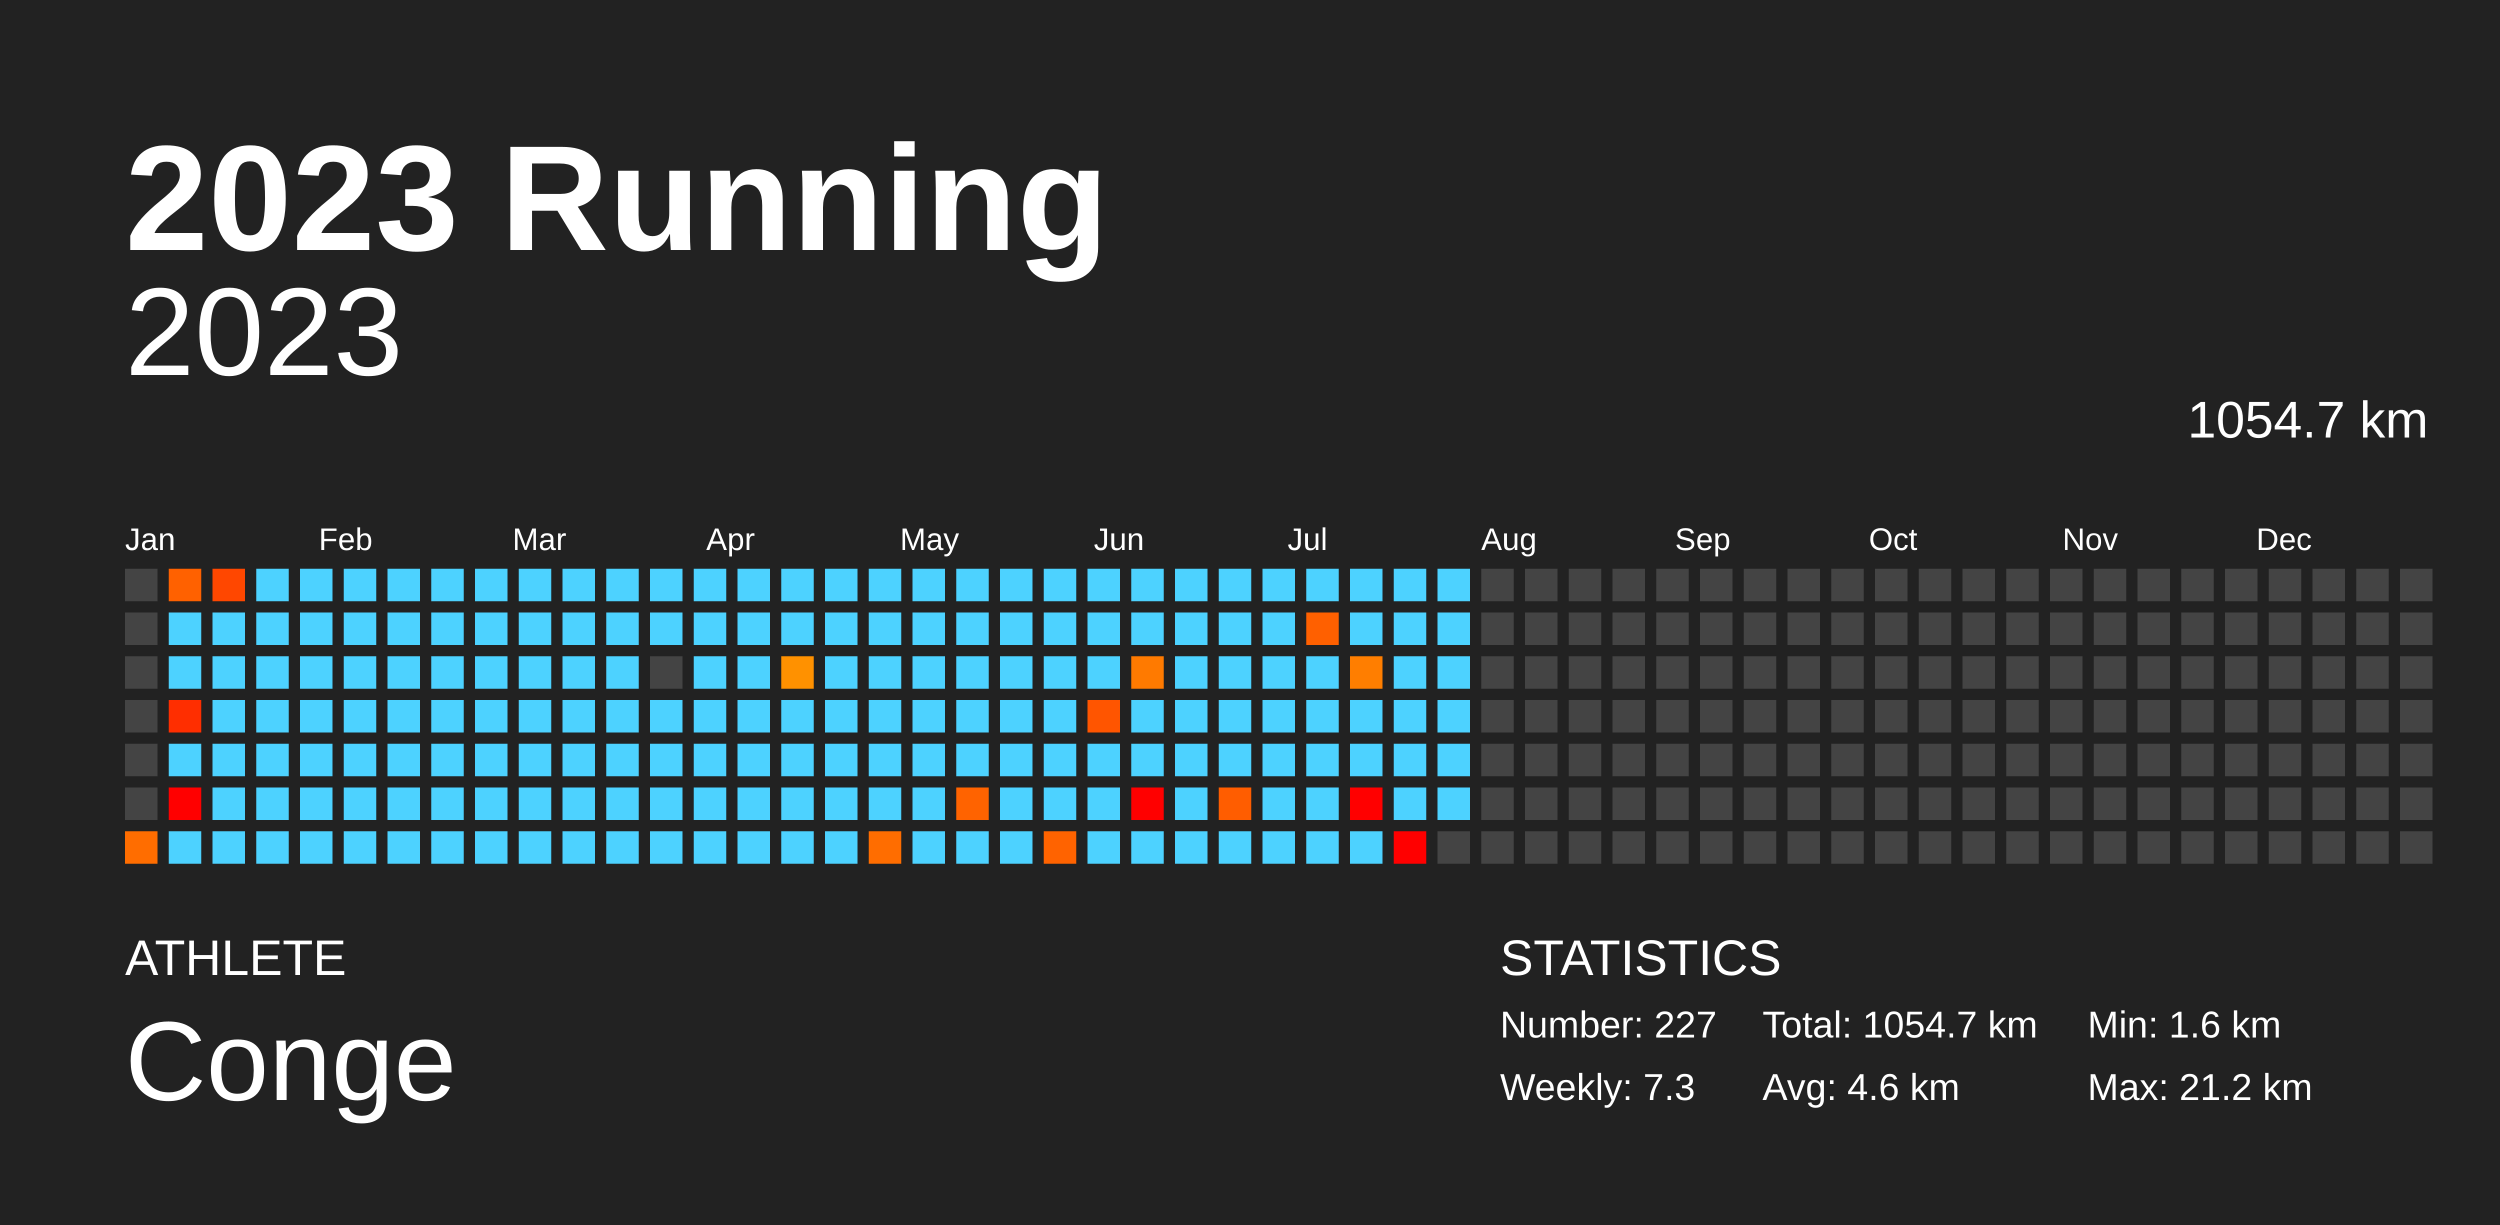
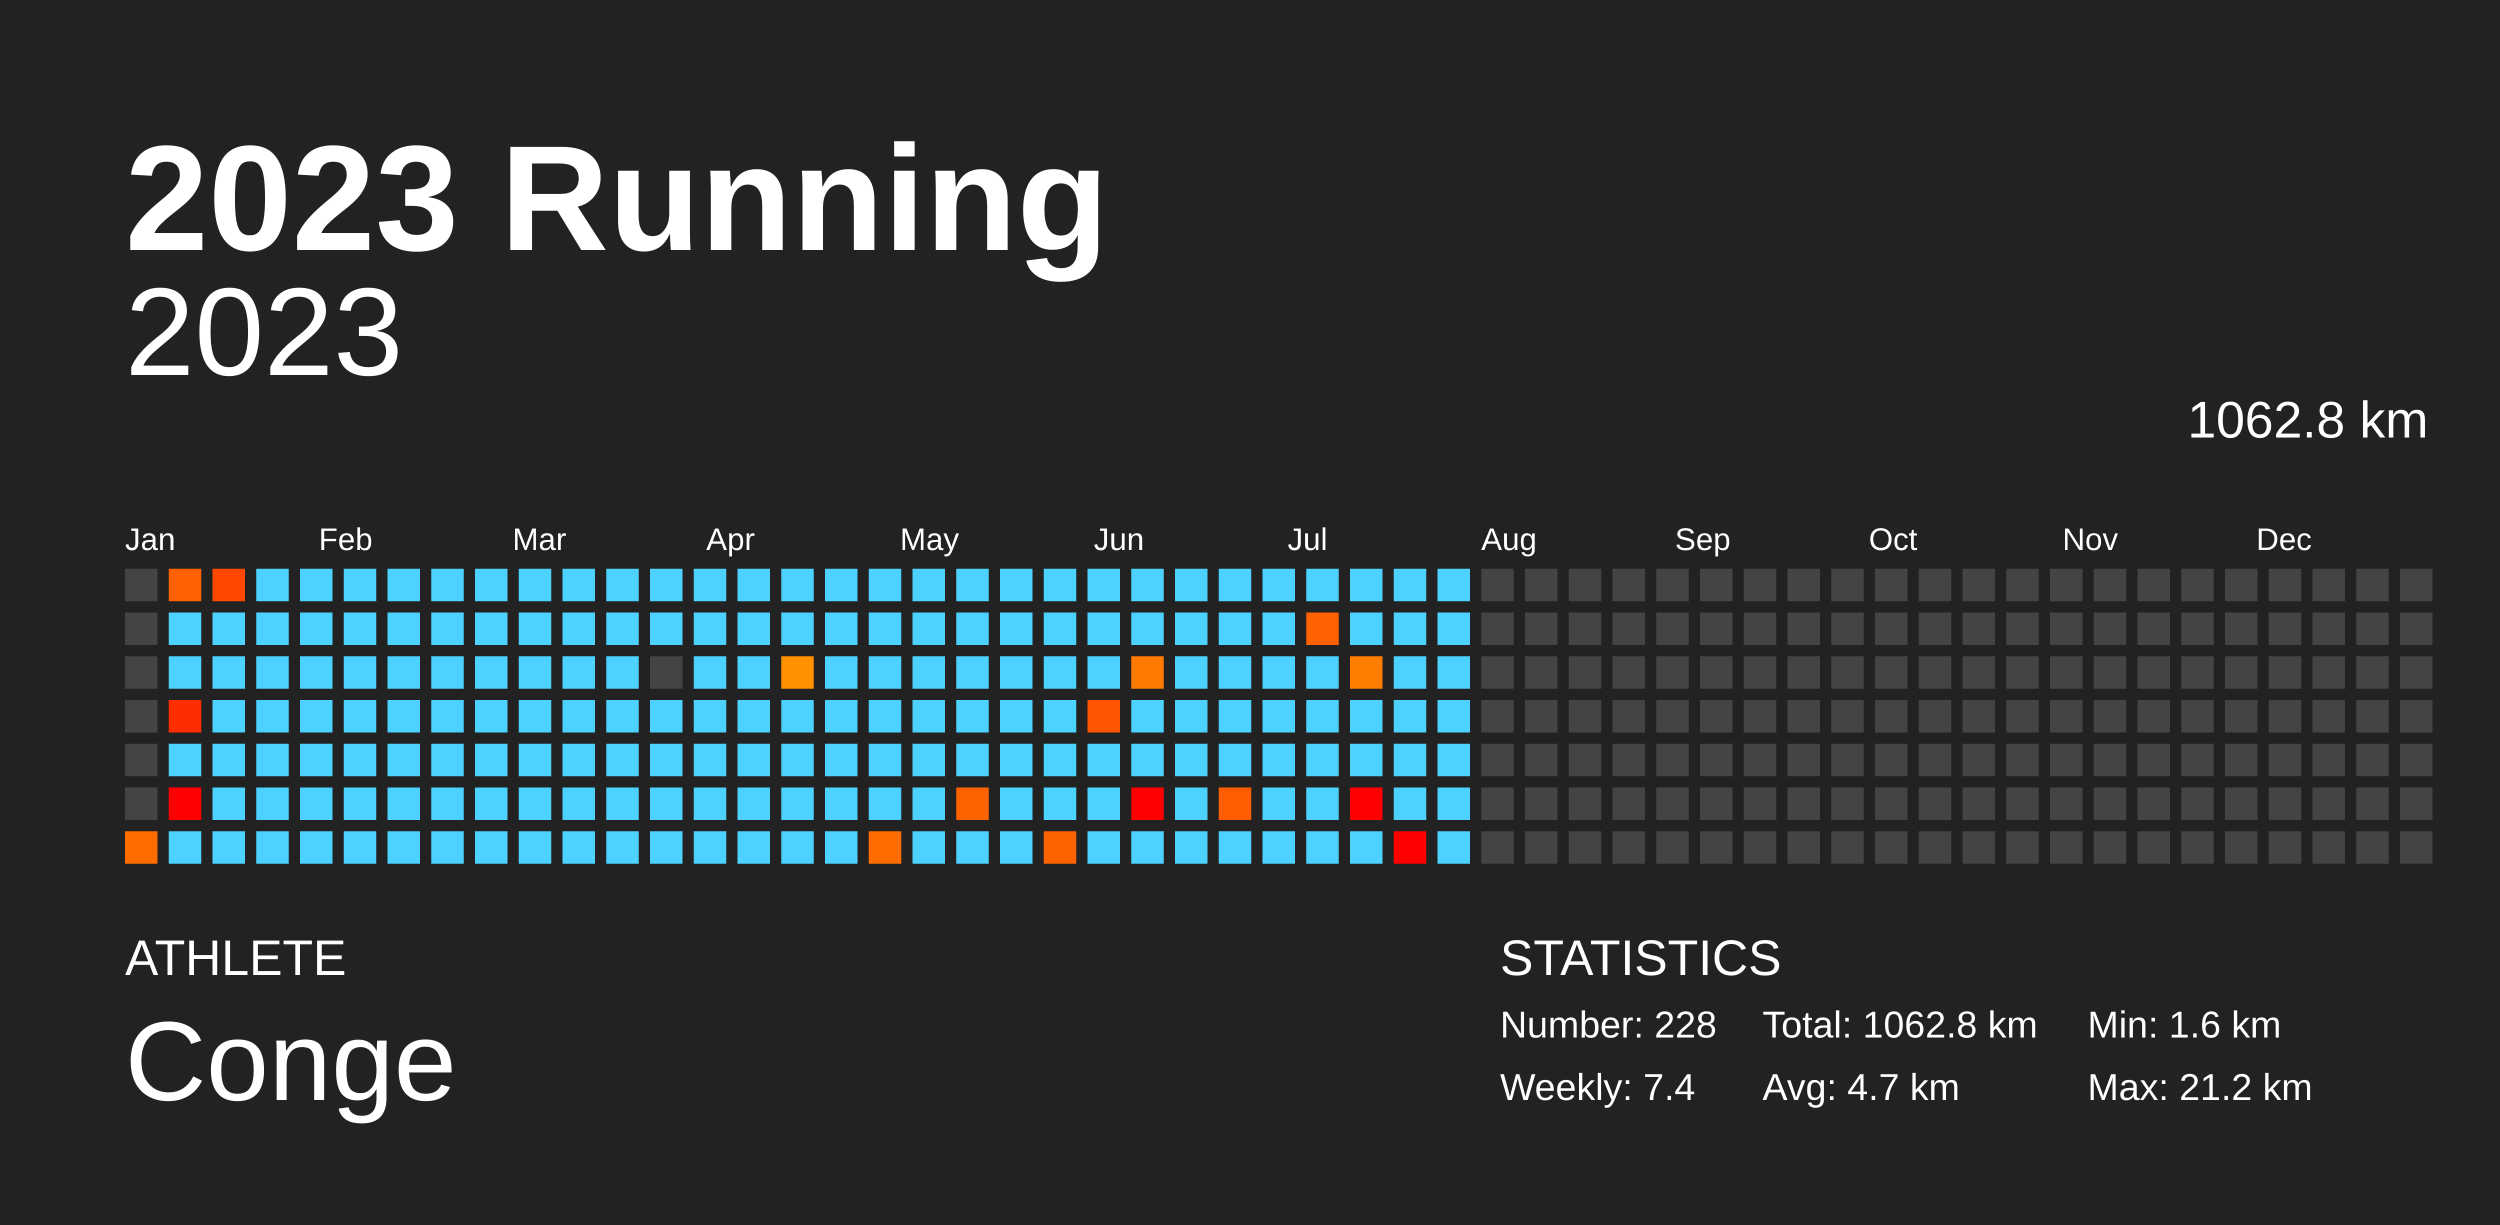
<svg xmlns="http://www.w3.org/2000/svg" baseProfile="full" height="98mm" version="1.1" viewBox="0,0,200,98" width="200mm">
  <defs />
  <rect fill="#222222" height="98" width="200" x="0" y="0" />
  <text fill="#FFFFFF" style="font-size:12px; font-family:Arial; font-weight:bold;" x="10" y="20">2023 Running</text>
  <text fill="#FFFFFF" style="font-size:4px; font-family:Arial" x="10" y="78">ATHLETE</text>
  <text fill="#FFFFFF" style="font-size:9px; font-family:Arial" x="10" y="88">Conge</text>
  <text fill="#FFFFFF" style="font-size:4px; font-family:Arial" x="120" y="78">STATISTICS</text>
-   <text fill="#FFFFFF" style="font-size:3px; font-family:Arial" x="120" y="83">Number: 227</text>
-   <text fill="#FFFFFF" style="font-size:3px; font-family:Arial" x="120" y="88">Weekly: 7.3</text>
-   <text fill="#FFFFFF" style="font-size:3px; font-family:Arial" x="141" y="83">Total: 1054.7 km</text>
-   <text fill="#FFFFFF" style="font-size:3px; font-family:Arial" x="141" y="88">Avg: 4.6 km</text>
+   <text fill="#FFFFFF" style="font-size:3px; font-family:Arial" x="120" y="83">Number: 228</text>
+   <text fill="#FFFFFF" style="font-size:3px; font-family:Arial" x="120" y="88">Weekly: 7.4</text>
+   <text fill="#FFFFFF" style="font-size:3px; font-family:Arial" x="141" y="83">Total: 1062.8 km</text>
+   <text fill="#FFFFFF" style="font-size:3px; font-family:Arial" x="141" y="88">Avg: 4.7 km</text>
  <text fill="#FFFFFF" style="font-size:3px; font-family:Arial" x="167" y="83">Min: 1.6 km</text>
  <text fill="#FFFFFF" style="font-size:3px; font-family:Arial" x="167" y="88">Max: 21.2 km</text>
  <text alignment-baseline="hanging" fill="#FFFFFF" style="font-size:10.0px; font-family:Arial;" x="10" y="30">2023</text>
-   <text alignment-baseline="hanging" fill="#FFFFFF" style="font-size:4.125px; font-family:Arial;" x="175" y="35">1054.7 km</text>
+   <text alignment-baseline="hanging" fill="#FFFFFF" style="font-size:4.125px; font-family:Arial;" x="175" y="35">1062.8 km</text>
  <text fill="#FFFFFF" style="font-size:2.5px; font-family:Arial" x="10.0" y="44">Jan</text>
  <text fill="#FFFFFF" style="font-size:2.5px; font-family:Arial" x="25.5" y="44">Feb</text>
  <text fill="#FFFFFF" style="font-size:2.5px; font-family:Arial" x="41.0" y="44">Mar</text>
  <text fill="#FFFFFF" style="font-size:2.5px; font-family:Arial" x="56.5" y="44">Apr</text>
  <text fill="#FFFFFF" style="font-size:2.5px; font-family:Arial" x="72.0" y="44">May</text>
  <text fill="#FFFFFF" style="font-size:2.5px; font-family:Arial" x="87.5" y="44">Jun</text>
  <text fill="#FFFFFF" style="font-size:2.5px; font-family:Arial" x="103.0" y="44">Jul</text>
  <text fill="#FFFFFF" style="font-size:2.5px; font-family:Arial" x="118.5" y="44">Aug</text>
  <text fill="#FFFFFF" style="font-size:2.5px; font-family:Arial" x="134.0" y="44">Sep</text>
  <text fill="#FFFFFF" style="font-size:2.5px; font-family:Arial" x="149.5" y="44">Oct</text>
  <text fill="#FFFFFF" style="font-size:2.5px; font-family:Arial" x="165.0" y="44">Nov</text>
  <text fill="#FFFFFF" style="font-size:2.5px; font-family:Arial" x="180.5" y="44">Dec</text>
  <rect fill="#444444" height="2.6" width="2.6" x="10.0" y="45.5" />
  <rect fill="#444444" height="2.6" width="2.6" x="10.0" y="49.0" />
  <rect fill="#444444" height="2.6" width="2.6" x="10.0" y="52.5" />
  <rect fill="#444444" height="2.6" width="2.6" x="10.0" y="56.0" />
  <rect fill="#444444" height="2.6" width="2.6" x="10.0" y="59.5" />
  <rect fill="#444444" height="2.6" width="2.6" x="10.0" y="63.0" />
  <rect fill="#ff6d00" height="2.6" width="2.6" x="10.0" y="66.5" />
  <rect fill="#ff6100" height="2.6" width="2.6" x="13.5" y="45.5" />
  <rect fill="#4dd2ff" height="2.6" width="2.6" x="13.5" y="49.0" />
  <rect fill="#4dd2ff" height="2.6" width="2.6" x="13.5" y="52.5" />
  <rect fill="#ff2e00" height="2.6" width="2.6" x="13.5" y="56.0" />
  <rect fill="#4dd2ff" height="2.6" width="2.6" x="13.5" y="59.5" />
  <rect fill="red" height="2.6" width="2.6" x="13.5" y="63.0" />
  <rect fill="#4dd2ff" height="2.6" width="2.6" x="13.5" y="66.5" />
  <rect fill="#ff4700" height="2.6" width="2.6" x="17.0" y="45.5" />
  <rect fill="#4dd2ff" height="2.6" width="2.6" x="17.0" y="49.0" />
  <rect fill="#4dd2ff" height="2.6" width="2.6" x="17.0" y="52.5" />
  <rect fill="#4dd2ff" height="2.6" width="2.6" x="17.0" y="56.0" />
  <rect fill="#4dd2ff" height="2.6" width="2.6" x="17.0" y="59.5" />
  <rect fill="#4dd2ff" height="2.6" width="2.6" x="17.0" y="63.0" />
  <rect fill="#4dd2ff" height="2.6" width="2.6" x="17.0" y="66.5" />
  <rect fill="#4dd2ff" height="2.6" width="2.6" x="20.5" y="45.5" />
  <rect fill="#4dd2ff" height="2.6" width="2.6" x="20.5" y="49.0" />
  <rect fill="#4dd2ff" height="2.6" width="2.6" x="20.5" y="52.5" />
  <rect fill="#4dd2ff" height="2.6" width="2.6" x="20.5" y="56.0" />
  <rect fill="#4dd2ff" height="2.6" width="2.6" x="20.5" y="59.5" />
  <rect fill="#4dd2ff" height="2.6" width="2.6" x="20.5" y="63.0" />
  <rect fill="#4dd2ff" height="2.6" width="2.6" x="20.5" y="66.5" />
  <rect fill="#4dd2ff" height="2.6" width="2.6" x="24.0" y="45.5" />
  <rect fill="#4dd2ff" height="2.6" width="2.6" x="24.0" y="49.0" />
  <rect fill="#4dd2ff" height="2.6" width="2.6" x="24.0" y="52.5" />
  <rect fill="#4dd2ff" height="2.6" width="2.6" x="24.0" y="56.0" />
  <rect fill="#4dd2ff" height="2.6" width="2.6" x="24.0" y="59.5" />
  <rect fill="#4dd2ff" height="2.6" width="2.6" x="24.0" y="63.0" />
  <rect fill="#4dd2ff" height="2.6" width="2.6" x="24.0" y="66.5" />
  <rect fill="#4dd2ff" height="2.6" width="2.6" x="27.5" y="45.5" />
  <rect fill="#4dd2ff" height="2.6" width="2.6" x="27.5" y="49.0" />
  <rect fill="#4dd2ff" height="2.6" width="2.6" x="27.5" y="52.5" />
  <rect fill="#4dd2ff" height="2.6" width="2.6" x="27.5" y="56.0" />
  <rect fill="#4dd2ff" height="2.6" width="2.6" x="27.5" y="59.5" />
  <rect fill="#4dd2ff" height="2.6" width="2.6" x="27.5" y="63.0" />
  <rect fill="#4dd2ff" height="2.6" width="2.6" x="27.5" y="66.5" />
  <rect fill="#4dd2ff" height="2.6" width="2.6" x="31.0" y="45.5" />
  <rect fill="#4dd2ff" height="2.6" width="2.6" x="31.0" y="49.0" />
  <rect fill="#4dd2ff" height="2.6" width="2.6" x="31.0" y="52.5" />
  <rect fill="#4dd2ff" height="2.6" width="2.6" x="31.0" y="56.0" />
  <rect fill="#4dd2ff" height="2.6" width="2.6" x="31.0" y="59.5" />
  <rect fill="#4dd2ff" height="2.6" width="2.6" x="31.0" y="63.0" />
  <rect fill="#4dd2ff" height="2.6" width="2.6" x="31.0" y="66.5" />
  <rect fill="#4dd2ff" height="2.6" width="2.6" x="34.5" y="45.5" />
  <rect fill="#4dd2ff" height="2.6" width="2.6" x="34.5" y="49.0" />
  <rect fill="#4dd2ff" height="2.6" width="2.6" x="34.5" y="52.5" />
  <rect fill="#4dd2ff" height="2.6" width="2.6" x="34.5" y="56.0" />
  <rect fill="#4dd2ff" height="2.6" width="2.6" x="34.5" y="59.5" />
  <rect fill="#4dd2ff" height="2.6" width="2.6" x="34.5" y="63.0" />
  <rect fill="#4dd2ff" height="2.6" width="2.6" x="34.5" y="66.5" />
  <rect fill="#4dd2ff" height="2.6" width="2.6" x="38.0" y="45.5" />
  <rect fill="#4dd2ff" height="2.6" width="2.6" x="38.0" y="49.0" />
  <rect fill="#4dd2ff" height="2.6" width="2.6" x="38.0" y="52.5" />
  <rect fill="#4dd2ff" height="2.6" width="2.6" x="38.0" y="56.0" />
  <rect fill="#4dd2ff" height="2.6" width="2.6" x="38.0" y="59.5" />
  <rect fill="#4dd2ff" height="2.6" width="2.6" x="38.0" y="63.0" />
  <rect fill="#4dd2ff" height="2.6" width="2.6" x="38.0" y="66.5" />
  <rect fill="#4dd2ff" height="2.6" width="2.6" x="41.5" y="45.5" />
  <rect fill="#4dd2ff" height="2.6" width="2.6" x="41.5" y="49.0" />
  <rect fill="#4dd2ff" height="2.6" width="2.6" x="41.5" y="52.5" />
  <rect fill="#4dd2ff" height="2.6" width="2.6" x="41.5" y="56.0" />
  <rect fill="#4dd2ff" height="2.6" width="2.6" x="41.5" y="59.5" />
  <rect fill="#4dd2ff" height="2.6" width="2.6" x="41.5" y="63.0" />
  <rect fill="#4dd2ff" height="2.6" width="2.6" x="41.5" y="66.5" />
  <rect fill="#4dd2ff" height="2.6" width="2.6" x="45.0" y="45.5" />
  <rect fill="#4dd2ff" height="2.6" width="2.6" x="45.0" y="49.0" />
  <rect fill="#4dd2ff" height="2.6" width="2.6" x="45.0" y="52.5" />
  <rect fill="#4dd2ff" height="2.6" width="2.6" x="45.0" y="56.0" />
  <rect fill="#4dd2ff" height="2.6" width="2.6" x="45.0" y="59.5" />
  <rect fill="#4dd2ff" height="2.6" width="2.6" x="45.0" y="63.0" />
  <rect fill="#4dd2ff" height="2.6" width="2.6" x="45.0" y="66.5" />
  <rect fill="#4dd2ff" height="2.6" width="2.6" x="48.5" y="45.5" />
  <rect fill="#4dd2ff" height="2.6" width="2.6" x="48.5" y="49.0" />
  <rect fill="#4dd2ff" height="2.6" width="2.6" x="48.5" y="52.5" />
  <rect fill="#4dd2ff" height="2.6" width="2.6" x="48.5" y="56.0" />
  <rect fill="#4dd2ff" height="2.6" width="2.6" x="48.5" y="59.5" />
  <rect fill="#4dd2ff" height="2.6" width="2.6" x="48.5" y="63.0" />
  <rect fill="#4dd2ff" height="2.6" width="2.6" x="48.5" y="66.5" />
  <rect fill="#4dd2ff" height="2.6" width="2.6" x="52.0" y="45.5" />
  <rect fill="#4dd2ff" height="2.6" width="2.6" x="52.0" y="49.0" />
  <rect fill="#444444" height="2.6" width="2.6" x="52.0" y="52.5" />
  <rect fill="#4dd2ff" height="2.6" width="2.6" x="52.0" y="56.0" />
  <rect fill="#4dd2ff" height="2.6" width="2.6" x="52.0" y="59.5" />
  <rect fill="#4dd2ff" height="2.6" width="2.6" x="52.0" y="63.0" />
  <rect fill="#4dd2ff" height="2.6" width="2.6" x="52.0" y="66.5" />
  <rect fill="#4dd2ff" height="2.6" width="2.6" x="55.5" y="45.5" />
  <rect fill="#4dd2ff" height="2.6" width="2.6" x="55.5" y="49.0" />
  <rect fill="#4dd2ff" height="2.6" width="2.6" x="55.5" y="52.5" />
  <rect fill="#4dd2ff" height="2.6" width="2.6" x="55.5" y="56.0" />
  <rect fill="#4dd2ff" height="2.6" width="2.6" x="55.5" y="59.5" />
  <rect fill="#4dd2ff" height="2.6" width="2.6" x="55.5" y="63.0" />
  <rect fill="#4dd2ff" height="2.6" width="2.6" x="55.5" y="66.5" />
  <rect fill="#4dd2ff" height="2.6" width="2.6" x="59.0" y="45.5" />
  <rect fill="#4dd2ff" height="2.6" width="2.6" x="59.0" y="49.0" />
  <rect fill="#4dd2ff" height="2.6" width="2.6" x="59.0" y="52.5" />
  <rect fill="#4dd2ff" height="2.6" width="2.6" x="59.0" y="56.0" />
  <rect fill="#4dd2ff" height="2.6" width="2.6" x="59.0" y="59.5" />
  <rect fill="#4dd2ff" height="2.6" width="2.6" x="59.0" y="63.0" />
  <rect fill="#4dd2ff" height="2.6" width="2.6" x="59.0" y="66.5" />
  <rect fill="#4dd2ff" height="2.6" width="2.6" x="62.5" y="45.5" />
  <rect fill="#4dd2ff" height="2.6" width="2.6" x="62.5" y="49.0" />
  <rect fill="#ff9100" height="2.6" width="2.6" x="62.5" y="52.5" />
  <rect fill="#4dd2ff" height="2.6" width="2.6" x="62.5" y="56.0" />
  <rect fill="#4dd2ff" height="2.6" width="2.6" x="62.5" y="59.5" />
  <rect fill="#4dd2ff" height="2.6" width="2.6" x="62.5" y="63.0" />
  <rect fill="#4dd2ff" height="2.6" width="2.6" x="62.5" y="66.5" />
  <rect fill="#4dd2ff" height="2.6" width="2.6" x="66.0" y="45.5" />
  <rect fill="#4dd2ff" height="2.6" width="2.6" x="66.0" y="49.0" />
  <rect fill="#4dd2ff" height="2.6" width="2.6" x="66.0" y="52.5" />
  <rect fill="#4dd2ff" height="2.6" width="2.6" x="66.0" y="56.0" />
  <rect fill="#4dd2ff" height="2.6" width="2.6" x="66.0" y="59.5" />
  <rect fill="#4dd2ff" height="2.6" width="2.6" x="66.0" y="63.0" />
  <rect fill="#4dd2ff" height="2.6" width="2.6" x="66.0" y="66.5" />
  <rect fill="#4dd2ff" height="2.6" width="2.6" x="69.5" y="45.5" />
  <rect fill="#4dd2ff" height="2.6" width="2.6" x="69.5" y="49.0" />
  <rect fill="#4dd2ff" height="2.6" width="2.6" x="69.5" y="52.5" />
  <rect fill="#4dd2ff" height="2.6" width="2.6" x="69.5" y="56.0" />
  <rect fill="#4dd2ff" height="2.6" width="2.6" x="69.5" y="59.5" />
  <rect fill="#4dd2ff" height="2.6" width="2.6" x="69.5" y="63.0" />
  <rect fill="#ff6d00" height="2.6" width="2.6" x="69.5" y="66.5" />
  <rect fill="#4dd2ff" height="2.6" width="2.6" x="73.0" y="45.5" />
  <rect fill="#4dd2ff" height="2.6" width="2.6" x="73.0" y="49.0" />
  <rect fill="#4dd2ff" height="2.6" width="2.6" x="73.0" y="52.5" />
  <rect fill="#4dd2ff" height="2.6" width="2.6" x="73.0" y="56.0" />
  <rect fill="#4dd2ff" height="2.6" width="2.6" x="73.0" y="59.5" />
  <rect fill="#4dd2ff" height="2.6" width="2.6" x="73.0" y="63.0" />
  <rect fill="#4dd2ff" height="2.6" width="2.6" x="73.0" y="66.5" />
  <rect fill="#4dd2ff" height="2.6" width="2.6" x="76.5" y="45.5" />
  <rect fill="#4dd2ff" height="2.6" width="2.6" x="76.5" y="49.0" />
  <rect fill="#4dd2ff" height="2.6" width="2.6" x="76.5" y="52.5" />
  <rect fill="#4dd2ff" height="2.6" width="2.6" x="76.5" y="56.0" />
  <rect fill="#4dd2ff" height="2.6" width="2.6" x="76.5" y="59.5" />
  <rect fill="#ff6300" height="2.6" width="2.6" x="76.5" y="63.0" />
  <rect fill="#4dd2ff" height="2.6" width="2.6" x="76.5" y="66.5" />
  <rect fill="#4dd2ff" height="2.6" width="2.6" x="80.0" y="45.5" />
  <rect fill="#4dd2ff" height="2.6" width="2.6" x="80.0" y="49.0" />
  <rect fill="#4dd2ff" height="2.6" width="2.6" x="80.0" y="52.5" />
  <rect fill="#4dd2ff" height="2.6" width="2.6" x="80.0" y="56.0" />
  <rect fill="#4dd2ff" height="2.6" width="2.6" x="80.0" y="59.5" />
  <rect fill="#4dd2ff" height="2.6" width="2.6" x="80.0" y="63.0" />
  <rect fill="#4dd2ff" height="2.6" width="2.6" x="80.0" y="66.5" />
  <rect fill="#4dd2ff" height="2.6" width="2.6" x="83.5" y="45.5" />
  <rect fill="#4dd2ff" height="2.6" width="2.6" x="83.5" y="49.0" />
  <rect fill="#4dd2ff" height="2.6" width="2.6" x="83.5" y="52.5" />
  <rect fill="#4dd2ff" height="2.6" width="2.6" x="83.5" y="56.0" />
  <rect fill="#4dd2ff" height="2.6" width="2.6" x="83.5" y="59.5" />
  <rect fill="#4dd2ff" height="2.6" width="2.6" x="83.5" y="63.0" />
  <rect fill="#ff6300" height="2.6" width="2.6" x="83.5" y="66.5" />
  <rect fill="#4dd2ff" height="2.6" width="2.6" x="87.0" y="45.5" />
  <rect fill="#4dd2ff" height="2.6" width="2.6" x="87.0" y="49.0" />
  <rect fill="#4dd2ff" height="2.6" width="2.6" x="87.0" y="52.5" />
  <rect fill="#ff5500" height="2.6" width="2.6" x="87.0" y="56.0" />
  <rect fill="#4dd2ff" height="2.6" width="2.6" x="87.0" y="59.5" />
  <rect fill="#4dd2ff" height="2.6" width="2.6" x="87.0" y="63.0" />
  <rect fill="#4dd2ff" height="2.6" width="2.6" x="87.0" y="66.5" />
  <rect fill="#4dd2ff" height="2.6" width="2.6" x="90.5" y="45.5" />
  <rect fill="#4dd2ff" height="2.6" width="2.6" x="90.5" y="49.0" />
  <rect fill="#ff7a00" height="2.6" width="2.6" x="90.5" y="52.5" />
  <rect fill="#4dd2ff" height="2.6" width="2.6" x="90.5" y="56.0" />
  <rect fill="#4dd2ff" height="2.6" width="2.6" x="90.5" y="59.5" />
  <rect fill="red" height="2.6" width="2.6" x="90.5" y="63.0" />
  <rect fill="#4dd2ff" height="2.6" width="2.6" x="90.5" y="66.5" />
  <rect fill="#4dd2ff" height="2.6" width="2.6" x="94.0" y="45.5" />
  <rect fill="#4dd2ff" height="2.6" width="2.6" x="94.0" y="49.0" />
  <rect fill="#4dd2ff" height="2.6" width="2.6" x="94.0" y="52.5" />
  <rect fill="#4dd2ff" height="2.6" width="2.6" x="94.0" y="56.0" />
  <rect fill="#4dd2ff" height="2.6" width="2.6" x="94.0" y="59.5" />
  <rect fill="#4dd2ff" height="2.6" width="2.6" x="94.0" y="63.0" />
  <rect fill="#4dd2ff" height="2.6" width="2.6" x="94.0" y="66.5" />
  <rect fill="#4dd2ff" height="2.6" width="2.6" x="97.5" y="45.5" />
  <rect fill="#4dd2ff" height="2.6" width="2.6" x="97.5" y="49.0" />
  <rect fill="#4dd2ff" height="2.6" width="2.6" x="97.5" y="52.5" />
  <rect fill="#4dd2ff" height="2.6" width="2.6" x="97.5" y="56.0" />
  <rect fill="#4dd2ff" height="2.6" width="2.6" x="97.5" y="59.5" />
  <rect fill="#ff5d00" height="2.6" width="2.6" x="97.5" y="63.0" />
  <rect fill="#4dd2ff" height="2.6" width="2.6" x="97.5" y="66.5" />
  <rect fill="#4dd2ff" height="2.6" width="2.6" x="101.0" y="45.5" />
  <rect fill="#4dd2ff" height="2.6" width="2.6" x="101.0" y="49.0" />
  <rect fill="#4dd2ff" height="2.6" width="2.6" x="101.0" y="52.5" />
  <rect fill="#4dd2ff" height="2.6" width="2.6" x="101.0" y="56.0" />
  <rect fill="#4dd2ff" height="2.6" width="2.6" x="101.0" y="59.5" />
  <rect fill="#4dd2ff" height="2.6" width="2.6" x="101.0" y="63.0" />
  <rect fill="#4dd2ff" height="2.6" width="2.6" x="101.0" y="66.5" />
  <rect fill="#4dd2ff" height="2.6" width="2.6" x="104.5" y="45.5" />
  <rect fill="#ff6000" height="2.6" width="2.6" x="104.5" y="49.0" />
  <rect fill="#4dd2ff" height="2.6" width="2.6" x="104.5" y="52.5" />
  <rect fill="#4dd2ff" height="2.6" width="2.6" x="104.5" y="56.0" />
  <rect fill="#4dd2ff" height="2.6" width="2.6" x="104.5" y="59.5" />
  <rect fill="#4dd2ff" height="2.6" width="2.6" x="104.5" y="63.0" />
  <rect fill="#4dd2ff" height="2.6" width="2.6" x="104.5" y="66.5" />
  <rect fill="#4dd2ff" height="2.6" width="2.6" x="108.0" y="45.5" />
  <rect fill="#4dd2ff" height="2.6" width="2.6" x="108.0" y="49.0" />
  <rect fill="#ff7e00" height="2.6" width="2.6" x="108.0" y="52.5" />
  <rect fill="#4dd2ff" height="2.6" width="2.6" x="108.0" y="56.0" />
  <rect fill="#4dd2ff" height="2.6" width="2.6" x="108.0" y="59.5" />
  <rect fill="red" height="2.6" width="2.6" x="108.0" y="63.0" />
  <rect fill="#4dd2ff" height="2.6" width="2.6" x="108.0" y="66.5" />
  <rect fill="#4dd2ff" height="2.6" width="2.6" x="111.5" y="45.5" />
  <rect fill="#4dd2ff" height="2.6" width="2.6" x="111.5" y="49.0" />
  <rect fill="#4dd2ff" height="2.6" width="2.6" x="111.5" y="52.5" />
  <rect fill="#4dd2ff" height="2.6" width="2.6" x="111.5" y="56.0" />
  <rect fill="#4dd2ff" height="2.6" width="2.6" x="111.5" y="59.5" />
  <rect fill="#4dd2ff" height="2.6" width="2.6" x="111.5" y="63.0" />
  <rect fill="red" height="2.6" width="2.6" x="111.5" y="66.5" />
  <rect fill="#4dd2ff" height="2.6" width="2.6" x="115.0" y="45.5" />
  <rect fill="#4dd2ff" height="2.6" width="2.6" x="115.0" y="49.0" />
  <rect fill="#4dd2ff" height="2.6" width="2.6" x="115.0" y="52.5" />
  <rect fill="#4dd2ff" height="2.6" width="2.6" x="115.0" y="56.0" />
  <rect fill="#4dd2ff" height="2.6" width="2.6" x="115.0" y="59.5" />
  <rect fill="#4dd2ff" height="2.6" width="2.6" x="115.0" y="63.0" />
-   <rect fill="#444444" height="2.6" width="2.6" x="115.0" y="66.5" />
+   <rect fill="#4dd2ff" height="2.6" width="2.6" x="115.0" y="66.5" />
  <rect fill="#444444" height="2.6" width="2.6" x="118.5" y="45.5" />
  <rect fill="#444444" height="2.6" width="2.6" x="118.5" y="49.0" />
  <rect fill="#444444" height="2.6" width="2.6" x="118.5" y="52.5" />
  <rect fill="#444444" height="2.6" width="2.6" x="118.5" y="56.0" />
  <rect fill="#444444" height="2.6" width="2.6" x="118.5" y="59.5" />
  <rect fill="#444444" height="2.6" width="2.6" x="118.5" y="63.0" />
  <rect fill="#444444" height="2.6" width="2.6" x="118.5" y="66.5" />
  <rect fill="#444444" height="2.6" width="2.6" x="122.0" y="45.5" />
  <rect fill="#444444" height="2.6" width="2.6" x="122.0" y="49.0" />
  <rect fill="#444444" height="2.6" width="2.6" x="122.0" y="52.5" />
  <rect fill="#444444" height="2.6" width="2.6" x="122.0" y="56.0" />
  <rect fill="#444444" height="2.6" width="2.6" x="122.0" y="59.5" />
  <rect fill="#444444" height="2.6" width="2.6" x="122.0" y="63.0" />
  <rect fill="#444444" height="2.6" width="2.6" x="122.0" y="66.5" />
  <rect fill="#444444" height="2.6" width="2.6" x="125.5" y="45.5" />
  <rect fill="#444444" height="2.6" width="2.6" x="125.5" y="49.0" />
  <rect fill="#444444" height="2.6" width="2.6" x="125.5" y="52.5" />
  <rect fill="#444444" height="2.6" width="2.6" x="125.5" y="56.0" />
  <rect fill="#444444" height="2.6" width="2.6" x="125.5" y="59.5" />
  <rect fill="#444444" height="2.6" width="2.6" x="125.5" y="63.0" />
  <rect fill="#444444" height="2.6" width="2.6" x="125.5" y="66.5" />
  <rect fill="#444444" height="2.6" width="2.6" x="129.0" y="45.5" />
  <rect fill="#444444" height="2.6" width="2.6" x="129.0" y="49.0" />
  <rect fill="#444444" height="2.6" width="2.6" x="129.0" y="52.5" />
  <rect fill="#444444" height="2.6" width="2.6" x="129.0" y="56.0" />
  <rect fill="#444444" height="2.6" width="2.6" x="129.0" y="59.5" />
  <rect fill="#444444" height="2.6" width="2.6" x="129.0" y="63.0" />
  <rect fill="#444444" height="2.6" width="2.6" x="129.0" y="66.5" />
  <rect fill="#444444" height="2.6" width="2.6" x="132.5" y="45.5" />
  <rect fill="#444444" height="2.6" width="2.6" x="132.5" y="49.0" />
  <rect fill="#444444" height="2.6" width="2.6" x="132.5" y="52.5" />
  <rect fill="#444444" height="2.6" width="2.6" x="132.5" y="56.0" />
  <rect fill="#444444" height="2.6" width="2.6" x="132.5" y="59.5" />
  <rect fill="#444444" height="2.6" width="2.6" x="132.5" y="63.0" />
  <rect fill="#444444" height="2.6" width="2.6" x="132.5" y="66.5" />
  <rect fill="#444444" height="2.6" width="2.6" x="136.0" y="45.5" />
  <rect fill="#444444" height="2.6" width="2.6" x="136.0" y="49.0" />
  <rect fill="#444444" height="2.6" width="2.6" x="136.0" y="52.5" />
  <rect fill="#444444" height="2.6" width="2.6" x="136.0" y="56.0" />
  <rect fill="#444444" height="2.6" width="2.6" x="136.0" y="59.5" />
  <rect fill="#444444" height="2.6" width="2.6" x="136.0" y="63.0" />
  <rect fill="#444444" height="2.6" width="2.6" x="136.0" y="66.5" />
  <rect fill="#444444" height="2.6" width="2.6" x="139.5" y="45.5" />
  <rect fill="#444444" height="2.6" width="2.6" x="139.5" y="49.0" />
  <rect fill="#444444" height="2.6" width="2.6" x="139.5" y="52.5" />
  <rect fill="#444444" height="2.6" width="2.6" x="139.5" y="56.0" />
  <rect fill="#444444" height="2.6" width="2.6" x="139.5" y="59.5" />
  <rect fill="#444444" height="2.6" width="2.6" x="139.5" y="63.0" />
  <rect fill="#444444" height="2.6" width="2.6" x="139.5" y="66.5" />
  <rect fill="#444444" height="2.6" width="2.6" x="143.0" y="45.5" />
  <rect fill="#444444" height="2.6" width="2.6" x="143.0" y="49.0" />
  <rect fill="#444444" height="2.6" width="2.6" x="143.0" y="52.5" />
  <rect fill="#444444" height="2.6" width="2.6" x="143.0" y="56.0" />
  <rect fill="#444444" height="2.6" width="2.6" x="143.0" y="59.5" />
  <rect fill="#444444" height="2.6" width="2.6" x="143.0" y="63.0" />
  <rect fill="#444444" height="2.6" width="2.6" x="143.0" y="66.5" />
  <rect fill="#444444" height="2.6" width="2.6" x="146.5" y="45.5" />
  <rect fill="#444444" height="2.6" width="2.6" x="146.5" y="49.0" />
  <rect fill="#444444" height="2.6" width="2.6" x="146.5" y="52.5" />
  <rect fill="#444444" height="2.6" width="2.6" x="146.5" y="56.0" />
  <rect fill="#444444" height="2.6" width="2.6" x="146.5" y="59.5" />
  <rect fill="#444444" height="2.6" width="2.6" x="146.5" y="63.0" />
  <rect fill="#444444" height="2.6" width="2.6" x="146.5" y="66.5" />
  <rect fill="#444444" height="2.6" width="2.6" x="150.0" y="45.5" />
  <rect fill="#444444" height="2.6" width="2.6" x="150.0" y="49.0" />
  <rect fill="#444444" height="2.6" width="2.6" x="150.0" y="52.5" />
  <rect fill="#444444" height="2.6" width="2.6" x="150.0" y="56.0" />
  <rect fill="#444444" height="2.6" width="2.6" x="150.0" y="59.5" />
  <rect fill="#444444" height="2.6" width="2.6" x="150.0" y="63.0" />
  <rect fill="#444444" height="2.6" width="2.6" x="150.0" y="66.5" />
  <rect fill="#444444" height="2.6" width="2.6" x="153.5" y="45.5" />
  <rect fill="#444444" height="2.6" width="2.6" x="153.5" y="49.0" />
  <rect fill="#444444" height="2.6" width="2.6" x="153.5" y="52.5" />
  <rect fill="#444444" height="2.6" width="2.6" x="153.5" y="56.0" />
  <rect fill="#444444" height="2.6" width="2.6" x="153.5" y="59.5" />
  <rect fill="#444444" height="2.6" width="2.6" x="153.5" y="63.0" />
  <rect fill="#444444" height="2.6" width="2.6" x="153.5" y="66.5" />
  <rect fill="#444444" height="2.6" width="2.6" x="157.0" y="45.5" />
  <rect fill="#444444" height="2.6" width="2.6" x="157.0" y="49.0" />
  <rect fill="#444444" height="2.6" width="2.6" x="157.0" y="52.5" />
  <rect fill="#444444" height="2.6" width="2.6" x="157.0" y="56.0" />
  <rect fill="#444444" height="2.6" width="2.6" x="157.0" y="59.5" />
  <rect fill="#444444" height="2.6" width="2.6" x="157.0" y="63.0" />
  <rect fill="#444444" height="2.6" width="2.6" x="157.0" y="66.5" />
  <rect fill="#444444" height="2.6" width="2.6" x="160.5" y="45.5" />
  <rect fill="#444444" height="2.6" width="2.6" x="160.5" y="49.0" />
  <rect fill="#444444" height="2.6" width="2.6" x="160.5" y="52.5" />
  <rect fill="#444444" height="2.6" width="2.6" x="160.5" y="56.0" />
  <rect fill="#444444" height="2.6" width="2.6" x="160.5" y="59.5" />
  <rect fill="#444444" height="2.6" width="2.6" x="160.5" y="63.0" />
  <rect fill="#444444" height="2.6" width="2.6" x="160.5" y="66.5" />
  <rect fill="#444444" height="2.6" width="2.6" x="164.0" y="45.5" />
  <rect fill="#444444" height="2.6" width="2.6" x="164.0" y="49.0" />
  <rect fill="#444444" height="2.6" width="2.6" x="164.0" y="52.5" />
  <rect fill="#444444" height="2.6" width="2.6" x="164.0" y="56.0" />
  <rect fill="#444444" height="2.6" width="2.6" x="164.0" y="59.5" />
  <rect fill="#444444" height="2.6" width="2.6" x="164.0" y="63.0" />
  <rect fill="#444444" height="2.6" width="2.6" x="164.0" y="66.5" />
  <rect fill="#444444" height="2.6" width="2.6" x="167.5" y="45.5" />
  <rect fill="#444444" height="2.6" width="2.6" x="167.5" y="49.0" />
  <rect fill="#444444" height="2.6" width="2.6" x="167.5" y="52.5" />
  <rect fill="#444444" height="2.6" width="2.6" x="167.5" y="56.0" />
  <rect fill="#444444" height="2.6" width="2.6" x="167.5" y="59.5" />
  <rect fill="#444444" height="2.6" width="2.6" x="167.5" y="63.0" />
  <rect fill="#444444" height="2.6" width="2.6" x="167.5" y="66.5" />
  <rect fill="#444444" height="2.6" width="2.6" x="171.0" y="45.5" />
  <rect fill="#444444" height="2.6" width="2.6" x="171.0" y="49.0" />
  <rect fill="#444444" height="2.6" width="2.6" x="171.0" y="52.5" />
  <rect fill="#444444" height="2.6" width="2.6" x="171.0" y="56.0" />
  <rect fill="#444444" height="2.6" width="2.6" x="171.0" y="59.5" />
  <rect fill="#444444" height="2.6" width="2.6" x="171.0" y="63.0" />
  <rect fill="#444444" height="2.6" width="2.6" x="171.0" y="66.5" />
  <rect fill="#444444" height="2.6" width="2.6" x="174.5" y="45.5" />
  <rect fill="#444444" height="2.6" width="2.6" x="174.5" y="49.0" />
  <rect fill="#444444" height="2.6" width="2.6" x="174.5" y="52.5" />
  <rect fill="#444444" height="2.6" width="2.6" x="174.5" y="56.0" />
  <rect fill="#444444" height="2.6" width="2.6" x="174.5" y="59.5" />
  <rect fill="#444444" height="2.6" width="2.6" x="174.5" y="63.0" />
  <rect fill="#444444" height="2.6" width="2.6" x="174.5" y="66.5" />
  <rect fill="#444444" height="2.6" width="2.6" x="178.0" y="45.5" />
  <rect fill="#444444" height="2.6" width="2.6" x="178.0" y="49.0" />
  <rect fill="#444444" height="2.6" width="2.6" x="178.0" y="52.5" />
  <rect fill="#444444" height="2.6" width="2.6" x="178.0" y="56.0" />
  <rect fill="#444444" height="2.6" width="2.6" x="178.0" y="59.5" />
  <rect fill="#444444" height="2.6" width="2.6" x="178.0" y="63.0" />
  <rect fill="#444444" height="2.6" width="2.6" x="178.0" y="66.5" />
  <rect fill="#444444" height="2.6" width="2.6" x="181.5" y="45.5" />
  <rect fill="#444444" height="2.6" width="2.6" x="181.5" y="49.0" />
  <rect fill="#444444" height="2.6" width="2.6" x="181.5" y="52.5" />
  <rect fill="#444444" height="2.6" width="2.6" x="181.5" y="56.0" />
  <rect fill="#444444" height="2.6" width="2.6" x="181.5" y="59.5" />
  <rect fill="#444444" height="2.6" width="2.6" x="181.5" y="63.0" />
  <rect fill="#444444" height="2.6" width="2.6" x="181.5" y="66.5" />
  <rect fill="#444444" height="2.6" width="2.6" x="185.0" y="45.5" />
  <rect fill="#444444" height="2.6" width="2.6" x="185.0" y="49.0" />
  <rect fill="#444444" height="2.6" width="2.6" x="185.0" y="52.5" />
  <rect fill="#444444" height="2.6" width="2.6" x="185.0" y="56.0" />
  <rect fill="#444444" height="2.6" width="2.6" x="185.0" y="59.5" />
  <rect fill="#444444" height="2.6" width="2.6" x="185.0" y="63.0" />
  <rect fill="#444444" height="2.6" width="2.6" x="185.0" y="66.5" />
  <rect fill="#444444" height="2.6" width="2.6" x="188.5" y="45.5" />
  <rect fill="#444444" height="2.6" width="2.6" x="188.5" y="49.0" />
  <rect fill="#444444" height="2.6" width="2.6" x="188.5" y="52.5" />
  <rect fill="#444444" height="2.6" width="2.6" x="188.5" y="56.0" />
  <rect fill="#444444" height="2.6" width="2.6" x="188.5" y="59.5" />
  <rect fill="#444444" height="2.6" width="2.6" x="188.5" y="63.0" />
  <rect fill="#444444" height="2.6" width="2.6" x="188.5" y="66.5" />
  <rect fill="#444444" height="2.6" width="2.6" x="192.0" y="45.5" />
  <rect fill="#444444" height="2.6" width="2.6" x="192.0" y="49.0" />
  <rect fill="#444444" height="2.6" width="2.6" x="192.0" y="52.5" />
  <rect fill="#444444" height="2.6" width="2.6" x="192.0" y="56.0" />
  <rect fill="#444444" height="2.6" width="2.6" x="192.0" y="59.5" />
  <rect fill="#444444" height="2.6" width="2.6" x="192.0" y="63.0" />
  <rect fill="#444444" height="2.6" width="2.6" x="192.0" y="66.5" />
</svg>
